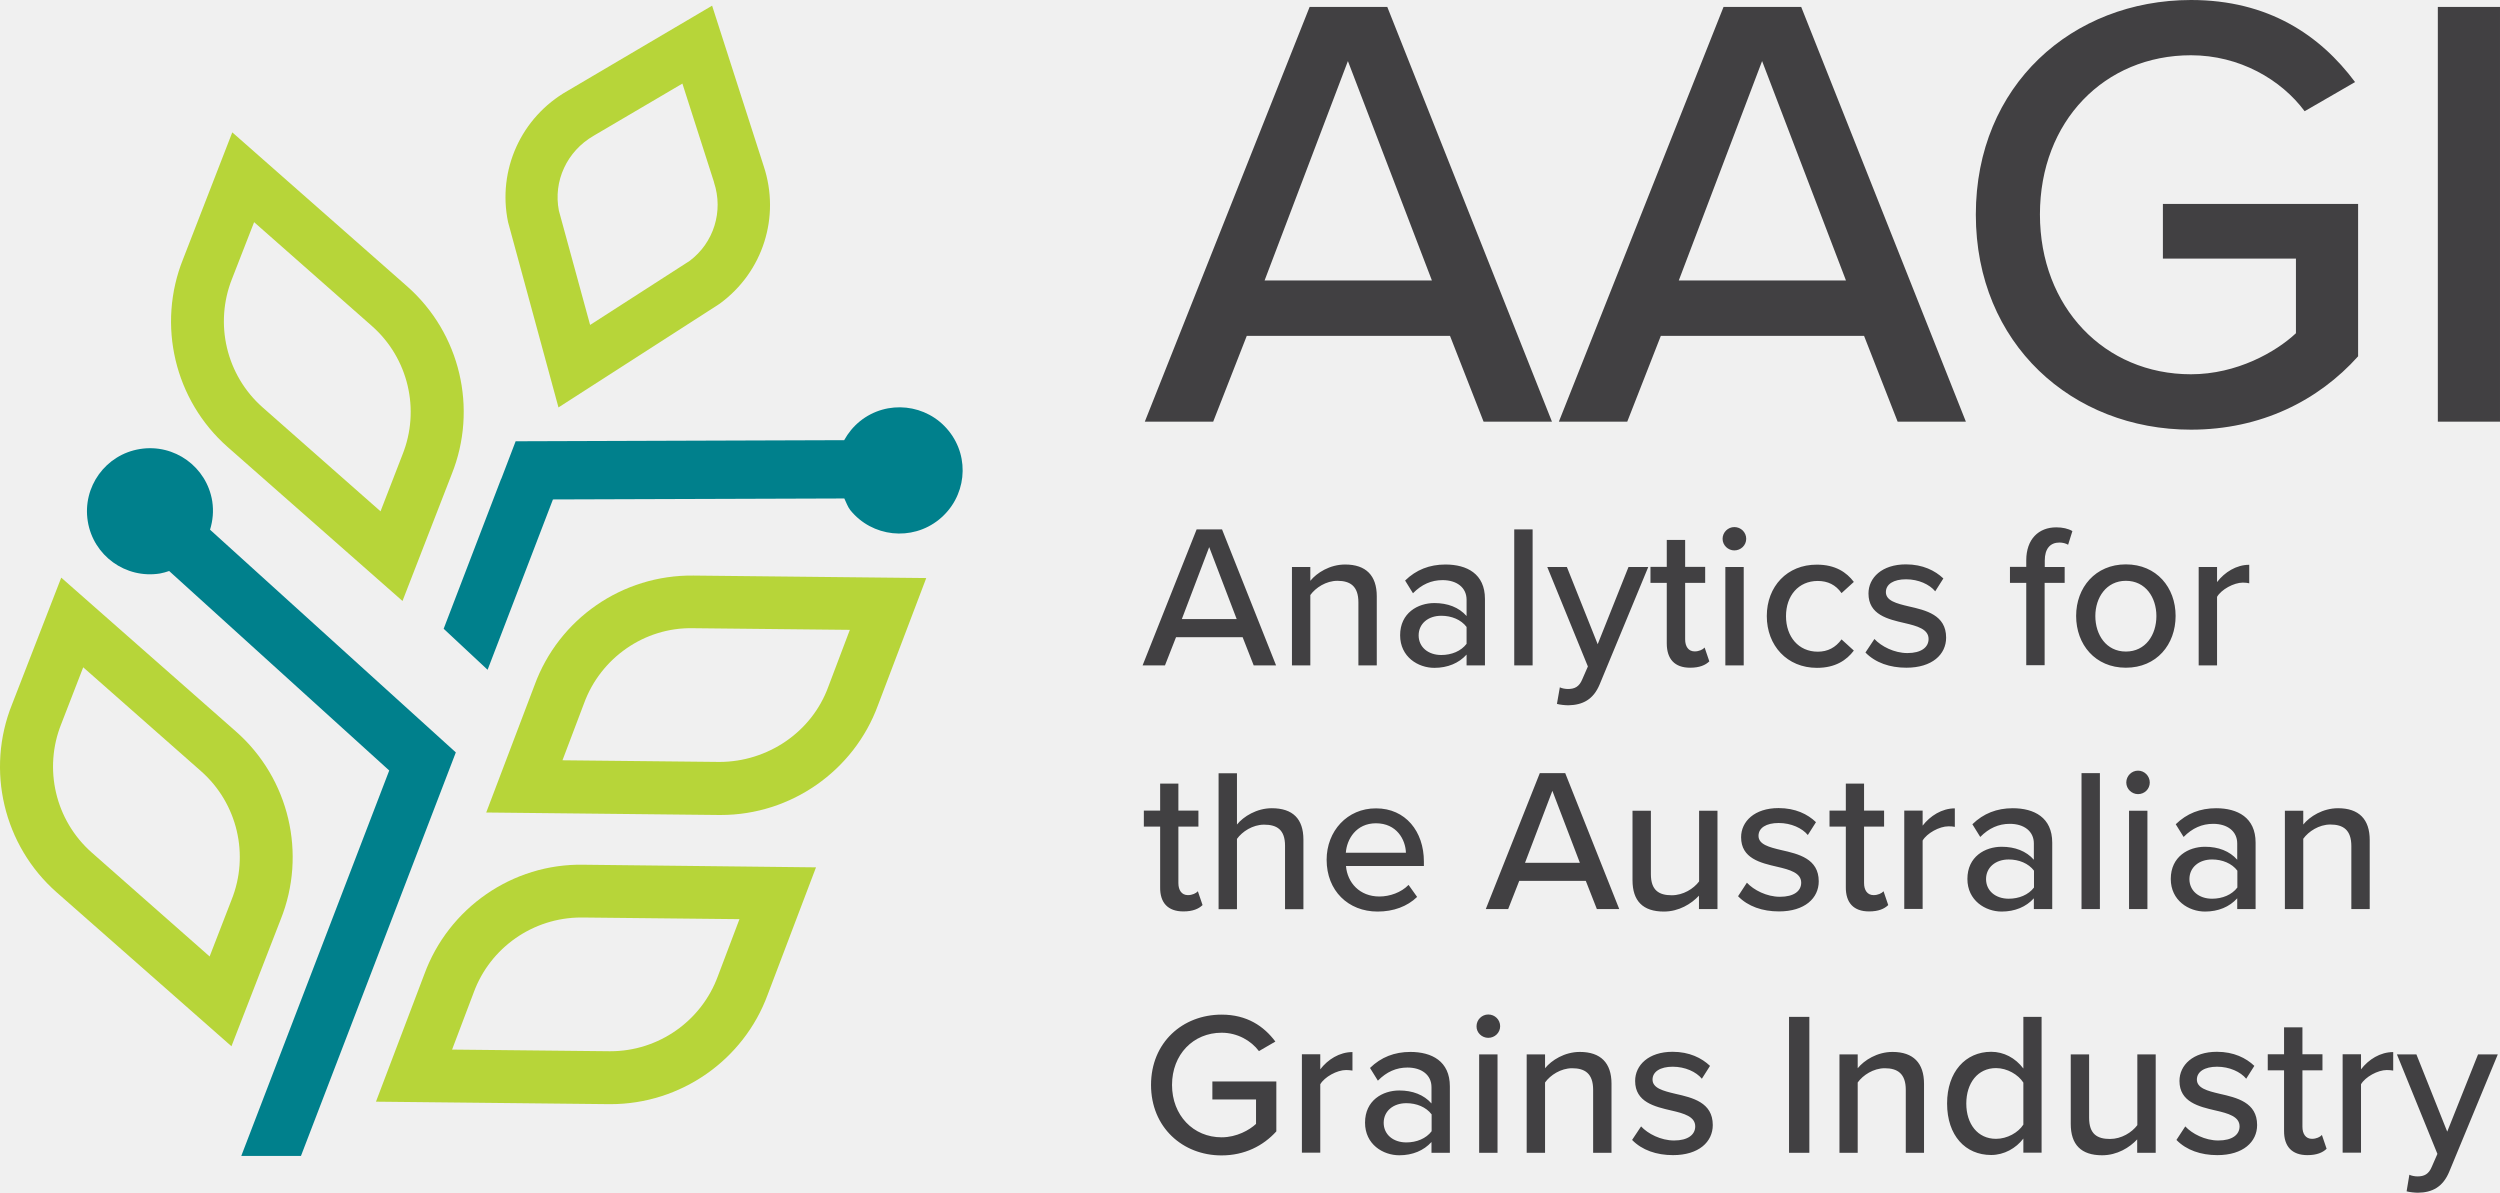
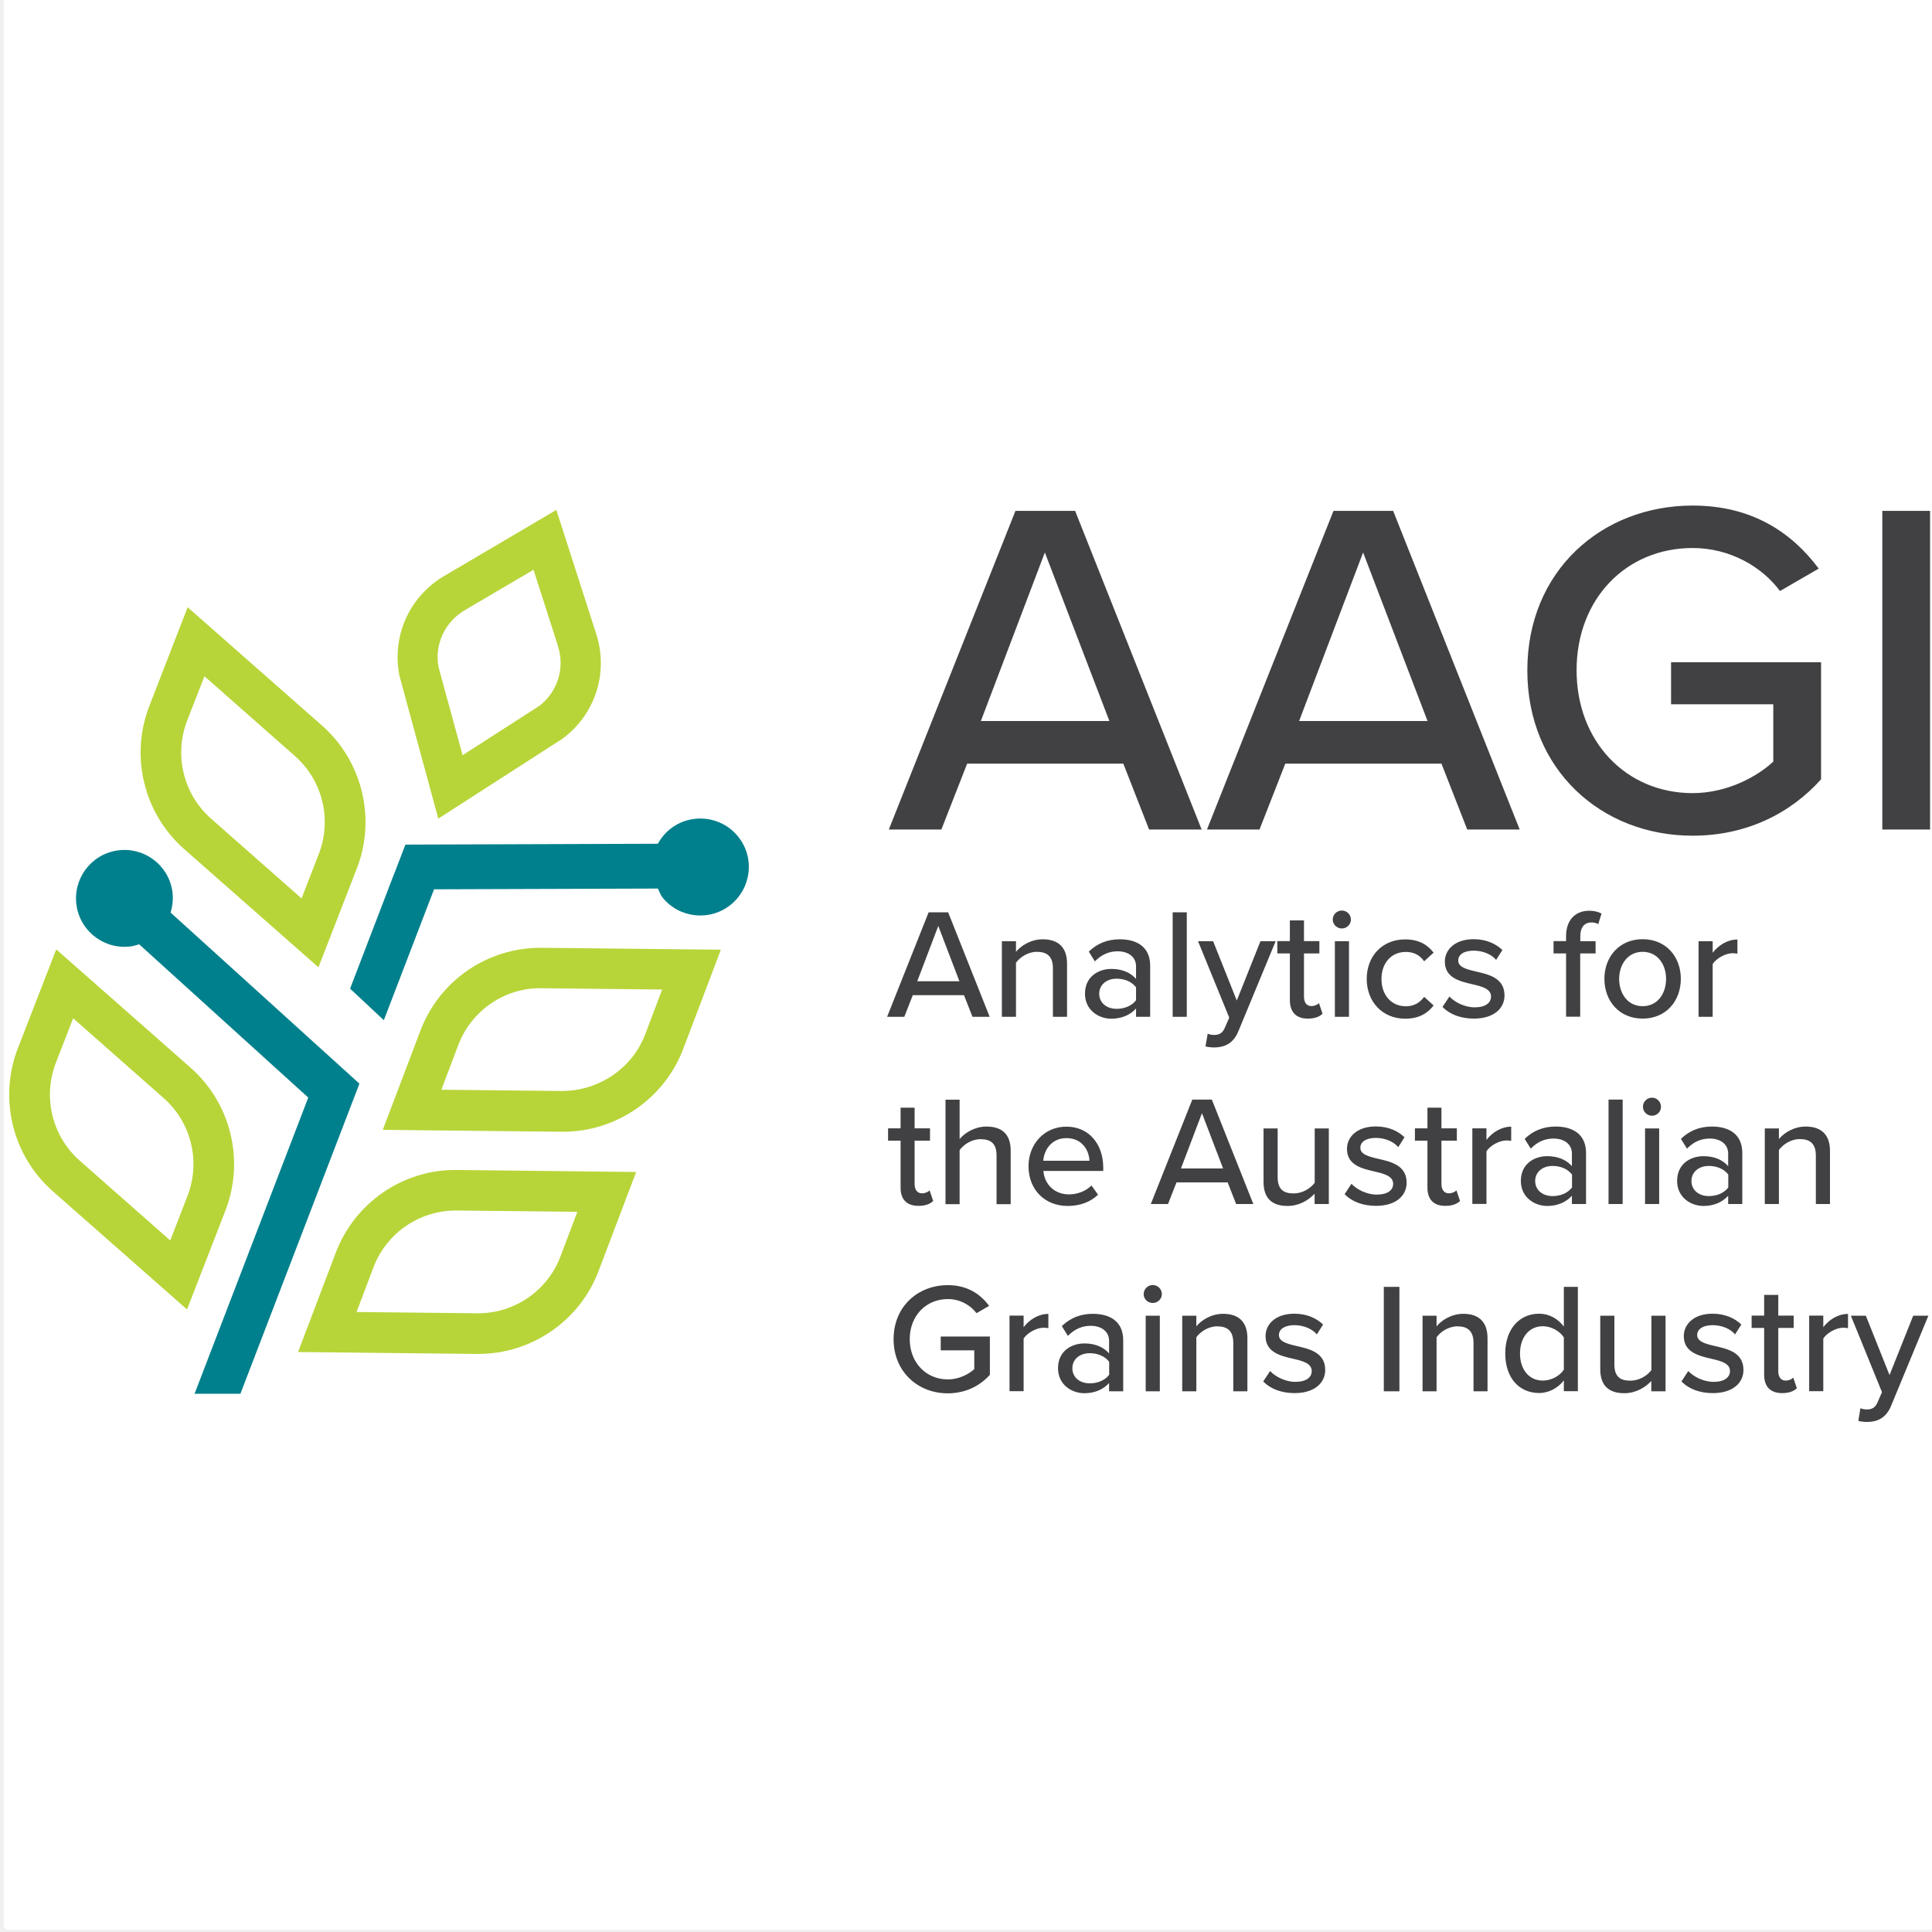
- <svg xmlns="http://www.w3.org/2000/svg" version="1.1" id="Layer_1" x="0px" y="0px" viewBox="0 0 180.953 86.33" xml:space="preserve" width="180.953" height="86.33">
+ <svg xmlns="http://www.w3.org/2000/svg" version="1.1" id="Layer_1" x="0px" y="0px" viewBox="0 0 182 182" xml:space="preserve" width="182" height="182">
  <defs id="defs11" />
  <style type="text/css" id="style1">
	.st0{fill:#B7D539;}
	.st1{fill:#00808C;}
	.st2{fill:#414042;}
</style>
  <g id="g11" transform="translate(-206.8772,-377.76)">
-     <path class="st0" d="m 223.63,453.49 -12.65,-11.14 c -3.85,-3.39 -5.14,-8.86 -3.23,-13.61 l 3.56,-9.17 12.65,11.14 c 3.85,3.39 5.14,8.86 3.23,13.61 z m -10.73,-27.43 -1.58,4.08 c -1.32,3.27 -0.43,7.01 2.2,9.33 l 8.53,7.52 1.58,-4.08 c 1.32,-3.27 0.43,-7.01 -2.2,-9.33 z" id="path1" />
-     <path class="st0" d="m 247.3,407.25 -3.65,-13.42 c -0.78,-3.77 0.95,-7.58 4.3,-9.49 l 10.47,-6.17 3.74,11.63 c 1.21,3.66 -0.06,7.64 -3.16,9.92 l -0.1,0.07 z m 0.03,-14.24 2.26,8.27 7.21,-4.64 c 1.74,-1.31 2.45,-3.58 1.76,-5.67 v -0.02 l -2.29,-7.14 -6.43,3.78 c -1.93,1.12 -2.93,3.28 -2.51,5.42 z" id="path2" />
-     <path class="st0" d="m 259.05,436.75 c -0.04,0 -0.09,0 -0.13,0 l -16.85,-0.18 3.5,-9.22 c 1.75,-4.79 6.34,-7.99 11.5,-7.93 l 16.85,0.18 -3.5,9.22 c -1.74,4.74 -6.3,7.93 -11.37,7.93 z m -11.46,-3.96 11.37,0.12 c 3.48,-0.01 6.67,-2.15 7.87,-5.44 l 1.56,-4.12 -11.37,-0.12 c -3.49,-0.07 -6.67,2.15 -7.87,5.44 z" id="path3" />
-     <path class="st0" d="m 236.01,421.26 -12.65,-11.14 c -3.85,-3.39 -5.14,-8.86 -3.23,-13.61 l 3.56,-9.17 12.65,11.14 c 3.85,3.39 5.14,8.86 3.23,13.61 z m -10.12,-14.01 8.53,7.52 1.58,-4.08 c 1.32,-3.27 0.43,-7.01 -2.2,-9.33 l -8.53,-7.52 -1.59,4.08 c -1.31,3.27 -0.42,7.01 2.21,9.33 z" id="path4" />
-     <path class="st1" d="m 239.87,432.22 v 0 0 L 222.08,416.1 c 0.2,-0.65 0.27,-1.34 0.16,-2.06 -0.4,-2.49 -2.74,-4.18 -5.23,-3.78 -2.49,0.4 -4.18,2.74 -3.78,5.23 0.4,2.49 2.74,4.18 5.23,3.78 0.23,-0.04 0.45,-0.11 0.66,-0.18 l 15.93,14.44 -10.71,27.9 h 4.32 z" id="path5" />
-     <path class="st1" d="m 275.54,408.94 c -1.58,-1.96 -4.46,-2.27 -6.42,-0.69 -0.48,0.39 -0.86,0.86 -1.14,1.37 l -23.78,0.08 -1.04,2.72 h -0.01 l -4.16,10.85 3.18,2.97 4.73,-12.33 21.09,-0.07 c 0.14,0.28 0.23,0.58 0.43,0.84 1.58,1.96 4.46,2.27 6.42,0.69 1.98,-1.6 2.29,-4.47 0.7,-6.43" id="path6" />
-     <path class="st0" d="m 251.07,457.68 c -0.04,0 -0.09,0 -0.13,0 l -16.85,-0.18 3.5,-9.22 c 1.75,-4.79 6.37,-8.02 11.5,-7.93 l 16.85,0.19 -3.5,9.22 c -1.74,4.74 -6.3,7.92 -11.37,7.92 z m -11.47,-3.95 11.37,0.12 c 0.03,0 0.06,0 0.09,0 3.47,0 6.59,-2.18 7.78,-5.44 l 1.56,-4.12 -11.37,-0.12 c -0.03,0 -0.06,0 -0.09,0 -3.47,0 -6.59,2.18 -7.78,5.44 z" id="path7" />
-     <path class="st2" d="m 381.07,463.99 c 0.21,0.06 0.6,0.1 0.82,0.1 1.03,-0.01 1.81,-0.41 2.27,-1.53 l 3.51,-8.48 h -1.43 l -2.23,5.59 -2.23,-5.59 h -1.41 l 2.93,7.2 -0.41,0.94 c -0.22,0.53 -0.55,0.69 -1.03,0.69 -0.18,0 -0.43,-0.04 -0.59,-0.12 z m -3.3,-2.79 v -4.96 c 0.31,-0.53 1.21,-1.03 1.87,-1.03 0.18,0 0.33,0.02 0.46,0.04 v -1.34 c -0.94,0 -1.79,0.54 -2.33,1.25 v -1.09 h -1.33 v 7.12 h 1.33 z m -3.88,0.17 c 0.69,0 1.11,-0.19 1.39,-0.46 l -0.34,-1 c -0.13,0.15 -0.41,0.28 -0.72,0.28 -0.46,0 -0.69,-0.37 -0.69,-0.87 v -4.09 h 1.45 v -1.16 h -1.45 v -1.95 h -1.33 v 1.95 h -1.18 v 1.16 h 1.18 v 4.38 c -0.01,1.13 0.57,1.76 1.69,1.76 m -9.48,-1.1 c 0.72,0.74 1.77,1.1 2.96,1.1 1.87,0 2.88,-0.96 2.88,-2.18 0,-1.64 -1.47,-1.98 -2.71,-2.26 -0.89,-0.21 -1.65,-0.41 -1.65,-1.03 0,-0.57 0.56,-0.93 1.46,-0.93 0.9,0 1.7,0.37 2.11,0.87 l 0.59,-0.93 c -0.6,-0.57 -1.49,-1.02 -2.71,-1.02 -1.74,0 -2.71,0.97 -2.71,2.11 0,1.53 1.41,1.86 2.62,2.14 0.92,0.21 1.73,0.44 1.73,1.15 0,0.6 -0.53,1.02 -1.54,1.02 -0.96,0 -1.9,-0.49 -2.39,-1.02 z m -1.5,0.93 v -7.12 h -1.33 v 5.12 c -0.4,0.53 -1.15,1 -1.98,1 -0.92,0 -1.51,-0.35 -1.51,-1.53 v -4.59 h -1.33 v 5.03 c 0,1.5 0.75,2.27 2.27,2.27 1.09,0 1.99,-0.56 2.54,-1.15 v 0.97 z m -9.58,-2.04 c -0.37,0.58 -1.17,1.03 -1.98,1.03 -1.33,0 -2.15,-1.08 -2.15,-2.55 0,-1.49 0.83,-2.57 2.15,-2.57 0.81,0 1.61,0.47 1.98,1.05 z m 1.32,2.04 v -9.84 h -1.32 v 3.74 c -0.58,-0.77 -1.42,-1.21 -2.33,-1.21 -1.86,0 -3.19,1.46 -3.19,3.74 0,2.33 1.33,3.73 3.19,3.73 0.94,0 1.8,-0.49 2.33,-1.19 v 1.02 h 1.32 z m -8.51,0 v -5 c 0,-1.5 -0.78,-2.3 -2.28,-2.3 -1.11,0 -2.05,0.6 -2.52,1.18 v -1 h -1.32 v 7.12 h 1.32 v -5.09 c 0.38,-0.53 1.14,-1.03 1.96,-1.03 0.91,0 1.52,0.38 1.52,1.56 v 4.56 z m -8.3,-9.84 h -1.47 v 9.84 h 1.47 z m -12.83,8.91 c 0.72,0.74 1.77,1.1 2.96,1.1 1.87,0 2.88,-0.96 2.88,-2.18 0,-1.64 -1.47,-1.98 -2.71,-2.26 -0.89,-0.21 -1.65,-0.41 -1.65,-1.03 0,-0.57 0.56,-0.93 1.46,-0.93 0.9,0 1.7,0.37 2.11,0.87 l 0.59,-0.93 c -0.6,-0.57 -1.49,-1.02 -2.71,-1.02 -1.74,0 -2.71,0.97 -2.71,2.11 0,1.53 1.41,1.86 2.62,2.14 0.92,0.21 1.73,0.44 1.73,1.15 0,0.6 -0.53,1.02 -1.53,1.02 -0.96,0 -1.9,-0.49 -2.39,-1.02 z m -1.49,0.93 v -5 c 0,-1.5 -0.78,-2.3 -2.29,-2.3 -1.11,0 -2.05,0.6 -2.52,1.18 v -1 h -1.33 v 7.12 h 1.33 v -5.09 c 0.38,-0.53 1.14,-1.03 1.96,-1.03 0.92,0 1.52,0.38 1.52,1.56 v 4.56 z m -8.25,-7.12 h -1.33 v 7.12 h 1.33 z m -0.67,-1.2 c 0.47,0 0.86,-0.37 0.86,-0.84 0,-0.47 -0.38,-0.85 -0.86,-0.85 -0.46,0 -0.85,0.38 -0.85,0.85 -0.01,0.47 0.39,0.84 0.85,0.84 m -4.1,6.76 c -0.4,0.53 -1.09,0.81 -1.83,0.81 -0.96,0 -1.64,-0.58 -1.64,-1.42 0,-0.84 0.68,-1.42 1.64,-1.42 0.74,0 1.43,0.28 1.83,0.81 z m 1.32,1.56 v -4.81 c 0,-1.82 -1.31,-2.49 -2.86,-2.49 -1.15,0 -2.12,0.38 -2.92,1.16 l 0.57,0.92 c 0.63,-0.64 1.33,-0.95 2.14,-0.95 1.02,0 1.74,0.53 1.74,1.42 v 1.18 c -0.55,-0.63 -1.37,-0.94 -2.33,-0.94 -1.2,0 -2.48,0.71 -2.48,2.33 0,1.57 1.3,2.36 2.48,2.36 0.96,0 1.77,-0.34 2.33,-0.96 v 0.78 z m -9.38,0 v -4.96 c 0.31,-0.53 1.21,-1.03 1.87,-1.03 0.18,0 0.32,0.02 0.46,0.04 v -1.34 c -0.94,0 -1.79,0.54 -2.33,1.25 v -1.09 h -1.33 v 7.12 h 1.33 z m -12.25,-4.91 c 0,3.07 2.29,5.1 5.1,5.1 1.67,0 3.02,-0.69 3.97,-1.74 v -3.61 h -4.63 v 1.3 h 3.16 v 1.77 c -0.47,0.44 -1.4,0.97 -2.49,0.97 -2.05,0 -3.59,-1.59 -3.59,-3.79 0,-2.21 1.54,-3.78 3.59,-3.78 1.15,0 2.14,0.58 2.7,1.33 l 1.19,-0.69 c -0.83,-1.11 -2.05,-1.95 -3.89,-1.95 -2.83,0 -5.11,2.02 -5.11,5.09" id="path8" />
-     <path class="st2" d="m 378.4,443.56 v -5 c 0,-1.5 -0.78,-2.3 -2.29,-2.3 -1.11,0 -2.05,0.6 -2.52,1.18 v -1 h -1.33 v 7.12 h 1.33 v -5.09 c 0.38,-0.53 1.14,-1.03 1.96,-1.03 0.92,0 1.52,0.38 1.52,1.56 v 4.56 z M 368.82,442 c -0.4,0.53 -1.09,0.81 -1.83,0.81 -0.96,0 -1.64,-0.58 -1.64,-1.42 0,-0.84 0.68,-1.42 1.64,-1.42 0.74,0 1.43,0.28 1.83,0.81 z m 1.32,1.56 v -4.81 c 0,-1.82 -1.31,-2.49 -2.86,-2.49 -1.15,0 -2.12,0.38 -2.92,1.16 l 0.57,0.92 c 0.63,-0.64 1.33,-0.95 2.14,-0.95 1.02,0 1.74,0.53 1.74,1.42 v 1.18 c -0.55,-0.63 -1.37,-0.94 -2.33,-0.94 -1.2,0 -2.48,0.71 -2.48,2.33 0,1.56 1.3,2.36 2.48,2.36 0.96,0 1.77,-0.34 2.33,-0.96 v 0.78 z m -7.83,-7.12 h -1.33 v 7.12 h 1.33 z m -0.68,-1.2 c 0.47,0 0.85,-0.37 0.85,-0.84 0,-0.47 -0.38,-0.86 -0.85,-0.86 -0.46,0 -0.85,0.38 -0.85,0.86 0,0.47 0.4,0.84 0.85,0.84 m -2.76,-1.52 h -1.33 v 9.84 h 1.33 z M 354.1,442 c -0.4,0.53 -1.09,0.81 -1.83,0.81 -0.96,0 -1.64,-0.58 -1.64,-1.42 0,-0.84 0.68,-1.42 1.64,-1.42 0.74,0 1.43,0.28 1.83,0.81 z m 1.32,1.56 v -4.81 c 0,-1.82 -1.31,-2.49 -2.86,-2.49 -1.15,0 -2.12,0.38 -2.92,1.16 l 0.57,0.92 c 0.63,-0.64 1.33,-0.95 2.14,-0.95 1.02,0 1.74,0.53 1.74,1.42 v 1.18 c -0.55,-0.63 -1.37,-0.94 -2.33,-0.94 -1.2,0 -2.48,0.71 -2.48,2.33 0,1.56 1.3,2.36 2.48,2.36 0.96,0 1.77,-0.34 2.33,-0.96 v 0.78 z m -9.38,0 v -4.96 c 0.31,-0.53 1.21,-1.03 1.87,-1.03 0.18,0 0.32,0.01 0.46,0.04 v -1.34 c -0.94,0 -1.79,0.55 -2.33,1.25 v -1.09 h -1.33 v 7.12 h 1.33 z m -3.88,0.17 c 0.69,0 1.11,-0.19 1.39,-0.46 l -0.34,-1 c -0.13,0.15 -0.41,0.28 -0.72,0.28 -0.46,0 -0.69,-0.37 -0.69,-0.87 v -4.09 h 1.45 v -1.16 h -1.45 v -1.95 h -1.32 v 1.95 h -1.18 v 1.16 h 1.18 v 4.38 c -0.01,1.13 0.56,1.76 1.68,1.76 m -9.48,-1.1 c 0.72,0.74 1.77,1.1 2.96,1.1 1.87,0 2.88,-0.96 2.88,-2.18 0,-1.64 -1.47,-1.98 -2.71,-2.26 -0.89,-0.21 -1.65,-0.41 -1.65,-1.03 0,-0.58 0.56,-0.93 1.46,-0.93 0.9,0 1.7,0.37 2.11,0.87 l 0.59,-0.93 c -0.6,-0.58 -1.49,-1.02 -2.71,-1.02 -1.74,0 -2.71,0.97 -2.71,2.11 0,1.54 1.41,1.86 2.62,2.14 0.91,0.21 1.73,0.44 1.73,1.15 0,0.61 -0.53,1.02 -1.54,1.02 -0.96,0 -1.9,-0.49 -2.39,-1.02 z m -1.49,0.93 v -7.12 h -1.33 v 5.12 c -0.4,0.53 -1.15,1 -1.98,1 -0.92,0 -1.51,-0.35 -1.51,-1.53 v -4.59 h -1.33 v 5.03 c 0,1.5 0.75,2.27 2.27,2.27 1.09,0 1.99,-0.56 2.54,-1.15 v 0.97 z m -9.96,-3.35 h -3.97 l 1.98,-5.21 z m 2.85,3.35 -3.91,-9.84 h -1.84 l -3.91,9.84 h 1.62 l 0.8,-2.04 h 4.82 l 0.8,2.04 z m -17.61,-6.21 c 1.5,0 2.14,1.18 2.17,2.13 h -4.35 c 0.07,-0.98 0.75,-2.13 2.18,-2.13 m -3.57,2.64 c 0,2.24 1.56,3.75 3.69,3.75 1.15,0 2.15,-0.37 2.86,-1.06 l -0.62,-0.87 c -0.53,0.55 -1.36,0.84 -2.11,0.84 -1.43,0 -2.32,-1 -2.42,-2.21 h 5.64 v -0.32 c 0,-2.18 -1.33,-3.85 -3.46,-3.85 -2.09,-0.01 -3.58,1.65 -3.58,3.72 m -1.68,3.57 v -5.03 c 0,-1.5 -0.77,-2.27 -2.29,-2.27 -1.09,0 -2.05,0.6 -2.52,1.18 v -3.71 h -1.33 v 9.84 h 1.33 v -5.09 c 0.38,-0.53 1.14,-1.03 1.96,-1.03 0.92,0 1.52,0.35 1.52,1.53 v 4.59 h 1.33 z m -8.69,0.17 c 0.69,0 1.11,-0.19 1.39,-0.46 l -0.34,-1 c -0.13,0.15 -0.41,0.28 -0.72,0.28 -0.46,0 -0.69,-0.37 -0.69,-0.87 v -4.09 h 1.45 v -1.16 h -1.45 v -1.95 h -1.32 v 1.95 h -1.18 v 1.16 h 1.18 v 4.38 c -0.02,1.13 0.56,1.76 1.68,1.76" id="path9" />
-     <path class="st2" d="m 367.35,425.92 v -4.96 c 0.31,-0.53 1.21,-1.03 1.87,-1.03 0.18,0 0.33,0.02 0.46,0.05 v -1.34 c -0.94,0 -1.78,0.54 -2.33,1.25 v -1.09 h -1.33 v 7.12 z m -6.6,-1 c -1.42,0 -2.21,-1.21 -2.21,-2.57 0,-1.34 0.8,-2.55 2.21,-2.55 1.43,0 2.21,1.21 2.21,2.55 0,1.36 -0.78,2.57 -2.21,2.57 m 0,1.17 c 2.23,0 3.6,-1.68 3.6,-3.75 0,-2.05 -1.37,-3.73 -3.6,-3.73 -2.21,0 -3.6,1.68 -3.6,3.73 0,2.07 1.38,3.75 3.6,3.75 m -4.43,-6.13 v -1.16 h -1.44 v -0.47 c 0,-0.86 0.4,-1.3 1.06,-1.3 0.24,0 0.46,0.06 0.63,0.16 l 0.31,-0.99 c -0.31,-0.18 -0.71,-0.27 -1.17,-0.27 -1.27,0 -2.17,0.85 -2.17,2.39 v 0.47 h -1.18 v 1.16 h 1.18 v 5.96 h 1.33 v -5.96 h 1.45 z m -14.42,5.03 c 0.72,0.74 1.77,1.1 2.96,1.1 1.87,0 2.88,-0.96 2.88,-2.18 0,-1.64 -1.47,-1.98 -2.71,-2.26 -0.89,-0.21 -1.65,-0.41 -1.65,-1.03 0,-0.58 0.56,-0.93 1.46,-0.93 0.9,0 1.7,0.37 2.11,0.87 l 0.59,-0.93 c -0.6,-0.57 -1.49,-1.02 -2.71,-1.02 -1.74,0 -2.71,0.97 -2.71,2.11 0,1.54 1.41,1.86 2.62,2.14 0.91,0.21 1.73,0.44 1.73,1.15 0,0.6 -0.53,1.02 -1.53,1.02 -0.96,0 -1.9,-0.49 -2.39,-1.02 z m -7.14,-2.64 c 0,2.14 1.47,3.75 3.63,3.75 1.34,0 2.15,-0.56 2.67,-1.25 l -0.89,-0.81 c -0.43,0.59 -1,0.89 -1.72,0.89 -1.4,0 -2.3,-1.09 -2.3,-2.57 0,-1.48 0.9,-2.55 2.3,-2.55 0.72,0 1.3,0.28 1.72,0.88 l 0.89,-0.81 c -0.52,-0.69 -1.33,-1.25 -2.67,-1.25 -2.16,-0.01 -3.63,1.58 -3.63,3.72 m -1.67,-3.55 h -1.33 v 7.12 h 1.33 z m -0.68,-1.2 c 0.47,0 0.86,-0.37 0.86,-0.84 0,-0.47 -0.38,-0.85 -0.86,-0.85 -0.46,0 -0.85,0.38 -0.85,0.85 0,0.47 0.4,0.84 0.85,0.84 m -3.2,8.49 c 0.69,0 1.11,-0.19 1.39,-0.46 l -0.34,-1 c -0.13,0.15 -0.41,0.28 -0.72,0.28 -0.46,0 -0.69,-0.37 -0.69,-0.87 v -4.09 h 1.45 v -1.16 h -1.45 v -1.95 h -1.33 v 1.95 h -1.18 v 1.16 h 1.18 v 4.38 c 0,1.13 0.57,1.76 1.69,1.76 m -9.64,2.62 c 0.21,0.06 0.6,0.1 0.83,0.1 1.03,-0.02 1.81,-0.41 2.27,-1.53 l 3.51,-8.48 h -1.43 l -2.23,5.59 -2.23,-5.59 h -1.42 l 2.94,7.2 -0.41,0.94 c -0.22,0.53 -0.55,0.69 -1.03,0.69 -0.18,0 -0.43,-0.04 -0.59,-0.12 z m -1.76,-12.63 h -1.33 v 9.84 h 1.33 z m -4.78,8.28 c -0.4,0.53 -1.09,0.81 -1.83,0.81 -0.96,0 -1.64,-0.58 -1.64,-1.42 0,-0.84 0.68,-1.42 1.64,-1.42 0.74,0 1.43,0.28 1.83,0.81 z m 1.33,1.56 v -4.81 c 0,-1.82 -1.31,-2.49 -2.86,-2.49 -1.15,0 -2.12,0.38 -2.92,1.16 l 0.57,0.92 c 0.63,-0.64 1.33,-0.95 2.14,-0.95 1.02,0 1.74,0.53 1.74,1.42 v 1.18 c -0.55,-0.63 -1.37,-0.94 -2.33,-0.94 -1.19,0 -2.48,0.71 -2.48,2.33 0,1.57 1.3,2.36 2.48,2.36 0.96,0 1.77,-0.34 2.33,-0.96 v 0.78 z m -7.83,0 v -5 c 0,-1.5 -0.78,-2.3 -2.29,-2.3 -1.11,0 -2.05,0.6 -2.52,1.18 v -1 h -1.33 v 7.12 h 1.33 v -5.09 c 0.38,-0.53 1.14,-1.03 1.96,-1.03 0.92,0 1.52,0.38 1.52,1.56 v 4.56 z m -10.14,-3.35 h -3.97 l 1.98,-5.21 z m 2.85,3.35 -3.91,-9.84 h -1.84 l -3.91,9.84 h 1.62 l 0.8,-2.04 h 4.82 l 0.8,2.04 z" id="path10" />
-     <path class="st2" d="m 387.83,378.26 h -4.5 v 30.02 h 4.5 z m -37.94,15.03 c 0,9.36 6.98,15.57 15.57,15.57 5.08,0 9.23,-2.11 12.1,-5.31 v -11.03 h -14.13 v 3.96 h 9.63 v 5.4 c -1.44,1.35 -4.27,2.97 -7.6,2.97 -6.26,0 -10.93,-4.86 -10.93,-11.57 0,-6.75 4.68,-11.52 10.93,-11.52 3.51,0 6.52,1.75 8.23,4.05 l 3.65,-2.11 c -2.52,-3.38 -6.26,-5.94 -11.88,-5.94 -8.59,0.01 -15.57,6.17 -15.57,15.53 m -9.4,4.77 h -12.1 l 6.03,-15.88 z m 8.68,10.22 -11.92,-30.02 h -5.62 l -11.92,30.02 h 4.95 l 2.43,-6.21 h 14.71 l 2.43,6.21 z m -38.65,-10.22 h -12.11 l 6.03,-15.88 z m 8.69,10.22 -11.92,-30.02 h -5.62 l -11.93,30.02 h 4.95 l 2.43,-6.21 h 14.71 l 2.43,6.21 z" id="path11" />
+     <g id="g2" transform="translate(0.8658965,47.62431)">
+       <rect style="fill:#ffffff;fill-opacity:1;stroke-width:4.243;stroke-linejoin:round" id="rect1" width="182" height="182" x="206.354" y="329.925" ry="0.439" />
+       <g id="g1" transform="translate(9.165158,-213.4296)">
+         <path class="st0" d="m 214.465,666.92 -12.65,-11.14 c -3.85,-3.39 -5.14,-8.86 -3.23,-13.61 l 3.56,-9.17 12.65,11.14 c 3.85,3.39 5.14,8.86 3.23,13.61 z m -10.73,-27.43 -1.58,4.08 c -1.32,3.27 -0.43,7.01 2.2,9.33 l 8.53,7.52 1.58,-4.08 c 1.32,-3.27 0.43,-7.01 -2.2,-9.33 z" id="path1" />
+         <path class="st0" d="m 238.135,620.68 -3.65,-13.42 c -0.78,-3.77 0.95,-7.58 4.3,-9.49 l 10.47,-6.17 3.74,11.63 c 1.21,3.66 -0.06,7.64 -3.16,9.92 l -0.1,0.07 z m 0.03,-14.24 2.26,8.27 7.21,-4.64 c 1.74,-1.31 2.45,-3.58 1.76,-5.67 v -0.02 l -2.29,-7.14 -6.43,3.78 c -1.93,1.12 -2.93,3.28 -2.51,5.42 z" id="path2" />
+         <path class="st0" d="m 249.885,650.18 c -0.04,0 -0.09,0 -0.13,0 l -16.85,-0.18 3.5,-9.22 c 1.75,-4.79 6.34,-7.99 11.5,-7.93 l 16.85,0.18 -3.5,9.22 c -1.74,4.74 -6.3,7.93 -11.37,7.93 z m -11.46,-3.96 11.37,0.12 c 3.48,-0.01 6.67,-2.15 7.87,-5.44 l 1.56,-4.12 -11.37,-0.12 c -3.49,-0.07 -6.67,2.15 -7.87,5.44 z" id="path3" />
+         <path class="st0" d="m 226.845,634.69 -12.65,-11.14 c -3.85,-3.39 -5.14,-8.86 -3.23,-13.61 l 3.56,-9.17 12.65,11.14 c 3.85,3.39 5.14,8.86 3.23,13.61 z m -10.12,-14.01 8.53,7.52 1.58,-4.08 c 1.32,-3.27 0.43,-7.01 -2.2,-9.33 l -8.53,-7.52 -1.59,4.08 c -1.31,3.27 -0.42,7.01 2.21,9.33 z" id="path4" />
+         <path class="st1" d="m 230.705,645.65 v 0 0 l -17.79,-16.12 c 0.2,-0.65 0.27,-1.34 0.16,-2.06 -0.4,-2.49 -2.74,-4.18 -5.23,-3.78 -2.49,0.4 -4.18,2.74 -3.78,5.23 0.4,2.49 2.74,4.18 5.23,3.78 0.23,-0.04 0.45,-0.11 0.66,-0.18 l 15.93,14.44 -10.71,27.9 h 4.32 z" id="path5" />
+         <path class="st1" d="m 266.375,622.37 c -1.58,-1.96 -4.46,-2.27 -6.42,-0.69 -0.48,0.39 -0.86,0.86 -1.14,1.37 l -23.78,0.08 -1.04,2.72 h -0.01 l -4.16,10.85 3.18,2.97 4.73,-12.33 21.09,-0.07 c 0.14,0.28 0.23,0.58 0.43,0.84 1.58,1.96 4.46,2.27 6.42,0.69 1.98,-1.6 2.29,-4.47 0.7,-6.43" id="path6" />
+         <path class="st0" d="m 241.905,671.11 c -0.04,0 -0.09,0 -0.13,0 l -16.85,-0.18 3.5,-9.22 c 1.75,-4.79 6.37,-8.02 11.5,-7.93 l 16.85,0.19 -3.5,9.22 c -1.74,4.74 -6.3,7.92 -11.37,7.92 z m -11.47,-3.95 11.37,0.12 c 0.03,0 0.06,0 0.09,0 3.47,0 6.59,-2.18 7.78,-5.44 l 1.56,-4.12 -11.37,-0.12 c -0.03,0 -0.06,0 -0.09,0 -3.47,0 -6.59,2.18 -7.78,5.44 z" id="path7" />
+         <path class="st2" d="m 371.905,677.42 c 0.21,0.06 0.6,0.1 0.82,0.1 1.03,-0.01 1.81,-0.41 2.27,-1.53 l 3.51,-8.48 h -1.43 l -2.23,5.59 -2.23,-5.59 h -1.41 l 2.93,7.2 -0.41,0.94 c -0.22,0.53 -0.55,0.69 -1.03,0.69 -0.18,0 -0.43,-0.04 -0.59,-0.12 z m -3.3,-2.79 v -4.96 c 0.31,-0.53 1.21,-1.03 1.87,-1.03 0.18,0 0.33,0.02 0.46,0.04 v -1.34 c -0.94,0 -1.79,0.54 -2.33,1.25 v -1.09 h -1.33 v 7.12 h 1.33 z m -3.88,0.17 c 0.69,0 1.11,-0.19 1.39,-0.46 l -0.34,-1 c -0.13,0.15 -0.41,0.28 -0.72,0.28 -0.46,0 -0.69,-0.37 -0.69,-0.87 v -4.09 h 1.45 v -1.16 h -1.45 v -1.95 h -1.33 v 1.95 h -1.18 v 1.16 h 1.18 v 4.38 c -0.01,1.13 0.57,1.76 1.69,1.76 m -9.48,-1.1 c 0.72,0.74 1.77,1.1 2.96,1.1 1.87,0 2.88,-0.96 2.88,-2.18 0,-1.64 -1.47,-1.98 -2.71,-2.26 -0.89,-0.21 -1.65,-0.41 -1.65,-1.03 0,-0.57 0.56,-0.93 1.46,-0.93 0.9,0 1.7,0.37 2.11,0.87 l 0.59,-0.93 c -0.6,-0.57 -1.49,-1.02 -2.71,-1.02 -1.74,0 -2.71,0.97 -2.71,2.11 0,1.53 1.41,1.86 2.62,2.14 0.92,0.21 1.73,0.44 1.73,1.15 0,0.6 -0.53,1.02 -1.54,1.02 -0.96,0 -1.9,-0.49 -2.39,-1.02 z m -1.5,0.93 v -7.12 h -1.33 v 5.12 c -0.4,0.53 -1.15,1 -1.98,1 -0.92,0 -1.51,-0.35 -1.51,-1.53 v -4.59 h -1.33 v 5.03 c 0,1.5 0.75,2.27 2.27,2.27 1.09,0 1.99,-0.56 2.54,-1.15 v 0.97 z m -9.58,-2.04 c -0.37,0.58 -1.17,1.03 -1.98,1.03 -1.33,0 -2.15,-1.08 -2.15,-2.55 0,-1.49 0.83,-2.57 2.15,-2.57 0.81,0 1.61,0.47 1.98,1.05 z m 1.32,2.04 v -9.84 h -1.32 v 3.74 c -0.58,-0.77 -1.42,-1.21 -2.33,-1.21 -1.86,0 -3.19,1.46 -3.19,3.74 0,2.33 1.33,3.73 3.19,3.73 0.94,0 1.8,-0.49 2.33,-1.19 v 1.02 h 1.32 z m -8.51,0 v -5 c 0,-1.5 -0.78,-2.3 -2.28,-2.3 -1.11,0 -2.05,0.6 -2.52,1.18 v -1 h -1.32 v 7.12 h 1.32 v -5.09 c 0.38,-0.53 1.14,-1.03 1.96,-1.03 0.91,0 1.52,0.38 1.52,1.56 v 4.56 z m -8.3,-9.84 h -1.47 v 9.84 h 1.47 z m -12.83,8.91 c 0.72,0.74 1.77,1.1 2.96,1.1 1.87,0 2.88,-0.96 2.88,-2.18 0,-1.64 -1.47,-1.98 -2.71,-2.26 -0.89,-0.21 -1.65,-0.41 -1.65,-1.03 0,-0.57 0.56,-0.93 1.46,-0.93 0.9,0 1.7,0.37 2.11,0.87 l 0.59,-0.93 c -0.6,-0.57 -1.49,-1.02 -2.71,-1.02 -1.74,0 -2.71,0.97 -2.71,2.11 0,1.53 1.41,1.86 2.62,2.14 0.92,0.21 1.73,0.44 1.73,1.15 0,0.6 -0.53,1.02 -1.53,1.02 -0.96,0 -1.9,-0.49 -2.39,-1.02 z m -1.49,0.93 v -5 c 0,-1.5 -0.78,-2.3 -2.29,-2.3 -1.11,0 -2.05,0.6 -2.52,1.18 v -1 h -1.33 v 7.12 h 1.33 v -5.09 c 0.38,-0.53 1.14,-1.03 1.96,-1.03 0.92,0 1.52,0.38 1.52,1.56 v 4.56 z m -8.25,-7.12 h -1.33 v 7.12 h 1.33 z m -0.67,-1.2 c 0.47,0 0.86,-0.37 0.86,-0.84 0,-0.47 -0.38,-0.85 -0.86,-0.85 -0.46,0 -0.85,0.38 -0.85,0.85 -0.01,0.47 0.39,0.84 0.85,0.84 m -4.1,6.76 c -0.4,0.53 -1.09,0.81 -1.83,0.81 -0.96,0 -1.64,-0.58 -1.64,-1.42 0,-0.84 0.68,-1.42 1.64,-1.42 0.74,0 1.43,0.28 1.83,0.81 z m 1.32,1.56 v -4.81 c 0,-1.82 -1.31,-2.49 -2.86,-2.49 -1.15,0 -2.12,0.38 -2.92,1.16 l 0.57,0.92 c 0.63,-0.64 1.33,-0.95 2.14,-0.95 1.02,0 1.74,0.53 1.74,1.42 v 1.18 c -0.55,-0.63 -1.37,-0.94 -2.33,-0.94 -1.2,0 -2.48,0.71 -2.48,2.33 0,1.57 1.3,2.36 2.48,2.36 0.96,0 1.77,-0.34 2.33,-0.96 v 0.78 z m -9.38,0 v -4.96 c 0.31,-0.53 1.21,-1.03 1.87,-1.03 0.18,0 0.32,0.02 0.46,0.04 v -1.34 c -0.94,0 -1.79,0.54 -2.33,1.25 v -1.09 h -1.33 v 7.12 h 1.33 z m -12.25,-4.91 c 0,3.07 2.29,5.1 5.1,5.1 1.67,0 3.02,-0.69 3.97,-1.74 v -3.61 h -4.63 v 1.3 h 3.16 v 1.77 c -0.47,0.44 -1.4,0.97 -2.49,0.97 -2.05,0 -3.59,-1.59 -3.59,-3.79 0,-2.21 1.54,-3.78 3.59,-3.78 1.15,0 2.14,0.58 2.7,1.33 l 1.19,-0.69 c -0.83,-1.11 -2.05,-1.95 -3.89,-1.95 -2.83,0 -5.11,2.02 -5.11,5.09" id="path8" />
+         <path class="st2" d="m 369.235,656.99 v -5 c 0,-1.5 -0.78,-2.3 -2.29,-2.3 -1.11,0 -2.05,0.6 -2.52,1.18 v -1 h -1.33 v 7.12 h 1.33 v -5.09 c 0.38,-0.53 1.14,-1.03 1.96,-1.03 0.92,0 1.52,0.38 1.52,1.56 v 4.56 z m -9.58,-1.56 c -0.4,0.53 -1.09,0.81 -1.83,0.81 -0.96,0 -1.64,-0.58 -1.64,-1.42 0,-0.84 0.68,-1.42 1.64,-1.42 0.74,0 1.43,0.28 1.83,0.81 z m 1.32,1.56 v -4.81 c 0,-1.82 -1.31,-2.49 -2.86,-2.49 -1.15,0 -2.12,0.38 -2.92,1.16 l 0.57,0.92 c 0.63,-0.64 1.33,-0.95 2.14,-0.95 1.02,0 1.74,0.53 1.74,1.42 v 1.18 c -0.55,-0.63 -1.37,-0.94 -2.33,-0.94 -1.2,0 -2.48,0.71 -2.48,2.33 0,1.56 1.3,2.36 2.48,2.36 0.96,0 1.77,-0.34 2.33,-0.96 v 0.78 z m -7.83,-7.12 h -1.33 v 7.12 h 1.33 z m -0.68,-1.2 c 0.47,0 0.85,-0.37 0.85,-0.84 0,-0.47 -0.38,-0.86 -0.85,-0.86 -0.46,0 -0.85,0.38 -0.85,0.86 0,0.47 0.4,0.84 0.85,0.84 m -2.76,-1.52 h -1.33 v 9.84 h 1.33 z m -4.77,8.28 c -0.4,0.53 -1.09,0.81 -1.83,0.81 -0.96,0 -1.64,-0.58 -1.64,-1.42 0,-0.84 0.68,-1.42 1.64,-1.42 0.74,0 1.43,0.28 1.83,0.81 z m 1.32,1.56 v -4.81 c 0,-1.82 -1.31,-2.49 -2.86,-2.49 -1.15,0 -2.12,0.38 -2.92,1.16 l 0.57,0.92 c 0.63,-0.64 1.33,-0.95 2.14,-0.95 1.02,0 1.74,0.53 1.74,1.42 v 1.18 c -0.55,-0.63 -1.37,-0.94 -2.33,-0.94 -1.2,0 -2.48,0.71 -2.48,2.33 0,1.56 1.3,2.36 2.48,2.36 0.96,0 1.77,-0.34 2.33,-0.96 v 0.78 z m -9.38,0 v -4.96 c 0.31,-0.53 1.21,-1.03 1.87,-1.03 0.18,0 0.32,0.01 0.46,0.04 v -1.34 c -0.94,0 -1.79,0.55 -2.33,1.25 v -1.09 h -1.33 v 7.12 h 1.33 z m -3.88,0.17 c 0.69,0 1.11,-0.19 1.39,-0.46 l -0.34,-1 c -0.13,0.15 -0.41,0.28 -0.72,0.28 -0.46,0 -0.69,-0.37 -0.69,-0.87 v -4.09 h 1.45 v -1.16 h -1.45 v -1.95 h -1.32 v 1.95 h -1.18 v 1.16 h 1.18 v 4.38 c -0.01,1.13 0.56,1.76 1.68,1.76 m -9.48,-1.1 c 0.72,0.74 1.77,1.1 2.96,1.1 1.87,0 2.88,-0.96 2.88,-2.18 0,-1.64 -1.47,-1.98 -2.71,-2.26 -0.89,-0.21 -1.65,-0.41 -1.65,-1.03 0,-0.58 0.56,-0.93 1.46,-0.93 0.9,0 1.7,0.37 2.11,0.87 l 0.59,-0.93 c -0.6,-0.58 -1.49,-1.02 -2.71,-1.02 -1.74,0 -2.71,0.97 -2.71,2.11 0,1.54 1.41,1.86 2.62,2.14 0.91,0.21 1.73,0.44 1.73,1.15 0,0.61 -0.53,1.02 -1.54,1.02 -0.96,0 -1.9,-0.49 -2.39,-1.02 z m -1.49,0.93 v -7.12 h -1.33 v 5.12 c -0.4,0.53 -1.15,1 -1.98,1 -0.92,0 -1.51,-0.35 -1.51,-1.53 v -4.59 h -1.33 v 5.03 c 0,1.5 0.75,2.27 2.27,2.27 1.09,0 1.99,-0.56 2.54,-1.15 v 0.97 z m -9.96,-3.35 h -3.97 l 1.98,-5.21 z m 2.85,3.35 -3.91,-9.84 h -1.84 l -3.91,9.84 h 1.62 l 0.8,-2.04 h 4.82 l 0.8,2.04 z m -17.61,-6.21 c 1.5,0 2.14,1.18 2.17,2.13 h -4.35 c 0.07,-0.98 0.75,-2.13 2.18,-2.13 m -3.57,2.64 c 0,2.24 1.56,3.75 3.69,3.75 1.15,0 2.15,-0.37 2.86,-1.06 l -0.62,-0.87 c -0.53,0.55 -1.36,0.84 -2.11,0.84 -1.43,0 -2.32,-1 -2.42,-2.21 h 5.64 v -0.32 c 0,-2.18 -1.33,-3.85 -3.46,-3.85 -2.09,-0.01 -3.58,1.65 -3.58,3.72 m -1.68,3.57 v -5.03 c 0,-1.5 -0.77,-2.27 -2.29,-2.27 -1.09,0 -2.05,0.6 -2.52,1.18 v -3.71 h -1.33 v 9.84 h 1.33 v -5.09 c 0.38,-0.53 1.14,-1.03 1.96,-1.03 0.92,0 1.52,0.35 1.52,1.53 v 4.59 h 1.33 z m -8.69,0.17 c 0.69,0 1.11,-0.19 1.39,-0.46 l -0.34,-1 c -0.13,0.15 -0.41,0.28 -0.72,0.28 -0.46,0 -0.69,-0.37 -0.69,-0.87 v -4.09 h 1.45 v -1.16 h -1.45 v -1.95 h -1.32 v 1.95 h -1.18 v 1.16 h 1.18 v 4.38 c -0.02,1.13 0.56,1.76 1.68,1.76" id="path9" />
+         <path class="st2" d="m 358.185,639.35 v -4.96 c 0.31,-0.53 1.21,-1.03 1.87,-1.03 0.18,0 0.33,0.02 0.46,0.05 v -1.34 c -0.94,0 -1.78,0.54 -2.33,1.25 v -1.09 h -1.33 v 7.12 z m -6.6,-1 c -1.42,0 -2.21,-1.21 -2.21,-2.57 0,-1.34 0.8,-2.55 2.21,-2.55 1.43,0 2.21,1.21 2.21,2.55 0,1.36 -0.78,2.57 -2.21,2.57 m 0,1.17 c 2.23,0 3.6,-1.68 3.6,-3.75 0,-2.05 -1.37,-3.73 -3.6,-3.73 -2.21,0 -3.6,1.68 -3.6,3.73 0,2.07 1.38,3.75 3.6,3.75 m -4.43,-6.13 v -1.16 h -1.44 v -0.47 c 0,-0.86 0.4,-1.3 1.06,-1.3 0.24,0 0.46,0.06 0.63,0.16 l 0.31,-0.99 c -0.31,-0.18 -0.71,-0.27 -1.17,-0.27 -1.27,0 -2.17,0.85 -2.17,2.39 v 0.47 h -1.18 v 1.16 h 1.18 v 5.96 h 1.33 v -5.96 h 1.45 z m -14.42,5.03 c 0.72,0.74 1.77,1.1 2.96,1.1 1.87,0 2.88,-0.96 2.88,-2.18 0,-1.64 -1.47,-1.98 -2.71,-2.26 -0.89,-0.21 -1.65,-0.41 -1.65,-1.03 0,-0.58 0.56,-0.93 1.46,-0.93 0.9,0 1.7,0.37 2.11,0.87 l 0.59,-0.93 c -0.6,-0.57 -1.49,-1.02 -2.71,-1.02 -1.74,0 -2.71,0.97 -2.71,2.11 0,1.54 1.41,1.86 2.62,2.14 0.91,0.21 1.73,0.44 1.73,1.15 0,0.6 -0.53,1.02 -1.53,1.02 -0.96,0 -1.9,-0.49 -2.39,-1.02 z m -7.14,-2.64 c 0,2.14 1.47,3.75 3.63,3.75 1.34,0 2.15,-0.56 2.67,-1.25 l -0.89,-0.81 c -0.43,0.59 -1,0.89 -1.72,0.89 -1.4,0 -2.3,-1.09 -2.3,-2.57 0,-1.48 0.9,-2.55 2.3,-2.55 0.72,0 1.3,0.28 1.72,0.88 l 0.89,-0.81 c -0.52,-0.69 -1.33,-1.25 -2.67,-1.25 -2.16,-0.01 -3.63,1.58 -3.63,3.72 m -1.67,-3.55 h -1.33 v 7.12 h 1.33 z m -0.68,-1.2 c 0.47,0 0.86,-0.37 0.86,-0.84 0,-0.47 -0.38,-0.85 -0.86,-0.85 -0.46,0 -0.85,0.38 -0.85,0.85 0,0.47 0.4,0.84 0.85,0.84 m -3.2,8.49 c 0.69,0 1.11,-0.19 1.39,-0.46 l -0.34,-1 c -0.13,0.15 -0.41,0.28 -0.72,0.28 -0.46,0 -0.69,-0.37 -0.69,-0.87 v -4.09 h 1.45 v -1.16 h -1.45 v -1.95 h -1.33 v 1.95 h -1.18 v 1.16 h 1.18 v 4.38 c 0,1.13 0.57,1.76 1.69,1.76 m -9.64,2.62 c 0.21,0.06 0.6,0.1 0.83,0.1 1.03,-0.02 1.81,-0.41 2.27,-1.53 l 3.51,-8.48 h -1.43 l -2.23,5.59 -2.23,-5.59 h -1.42 l 2.94,7.2 -0.41,0.94 c -0.22,0.53 -0.55,0.69 -1.03,0.69 -0.18,0 -0.43,-0.04 -0.59,-0.12 z m -1.76,-12.63 h -1.33 v 9.84 h 1.33 z m -4.78,8.28 c -0.4,0.53 -1.09,0.81 -1.83,0.81 -0.96,0 -1.64,-0.58 -1.64,-1.42 0,-0.84 0.68,-1.42 1.64,-1.42 0.74,0 1.43,0.28 1.83,0.81 z m 1.33,1.56 v -4.81 c 0,-1.82 -1.31,-2.49 -2.86,-2.49 -1.15,0 -2.12,0.38 -2.92,1.16 l 0.57,0.92 c 0.63,-0.64 1.33,-0.95 2.14,-0.95 1.02,0 1.74,0.53 1.74,1.42 v 1.18 c -0.55,-0.63 -1.37,-0.94 -2.33,-0.94 -1.19,0 -2.48,0.71 -2.48,2.33 0,1.57 1.3,2.36 2.48,2.36 0.96,0 1.77,-0.34 2.33,-0.96 v 0.78 z m -7.83,0 v -5 c 0,-1.5 -0.78,-2.3 -2.29,-2.3 -1.11,0 -2.05,0.6 -2.52,1.18 v -1 h -1.33 v 7.12 h 1.33 v -5.09 c 0.38,-0.53 1.14,-1.03 1.96,-1.03 0.92,0 1.52,0.38 1.52,1.56 v 4.56 z m -10.14,-3.35 h -3.97 l 1.98,-5.21 z m 2.85,3.35 -3.91,-9.84 h -1.84 l -3.91,9.84 h 1.62 l 0.8,-2.04 h 4.82 l 0.8,2.04 z" id="path10" />
+         <path class="st2" d="m 378.665,591.69 h -4.5 v 30.02 h 4.5 z m -37.94,15.03 c 0,9.36 6.98,15.57 15.57,15.57 5.08,0 9.23,-2.11 12.1,-5.31 v -11.03 h -14.13 v 3.96 h 9.63 v 5.4 c -1.44,1.35 -4.27,2.97 -7.6,2.97 -6.26,0 -10.93,-4.86 -10.93,-11.57 0,-6.75 4.68,-11.52 10.93,-11.52 3.51,0 6.52,1.75 8.23,4.05 l 3.65,-2.11 c -2.52,-3.38 -6.26,-5.94 -11.88,-5.94 -8.59,0.01 -15.57,6.17 -15.57,15.53 m -9.4,4.77 h -12.1 l 6.03,-15.88 z m 8.68,10.22 -11.92,-30.02 h -5.62 l -11.92,30.02 h 4.95 l 2.43,-6.21 h 14.71 l 2.43,6.21 z m -38.65,-10.22 h -12.11 l 6.03,-15.88 z m 8.69,10.22 -11.92,-30.02 h -5.62 l -11.93,30.02 h 4.95 l 2.43,-6.21 h 14.71 l 2.43,6.21 z" id="path11" />
+       </g>
+     </g>
  </g>
</svg>
